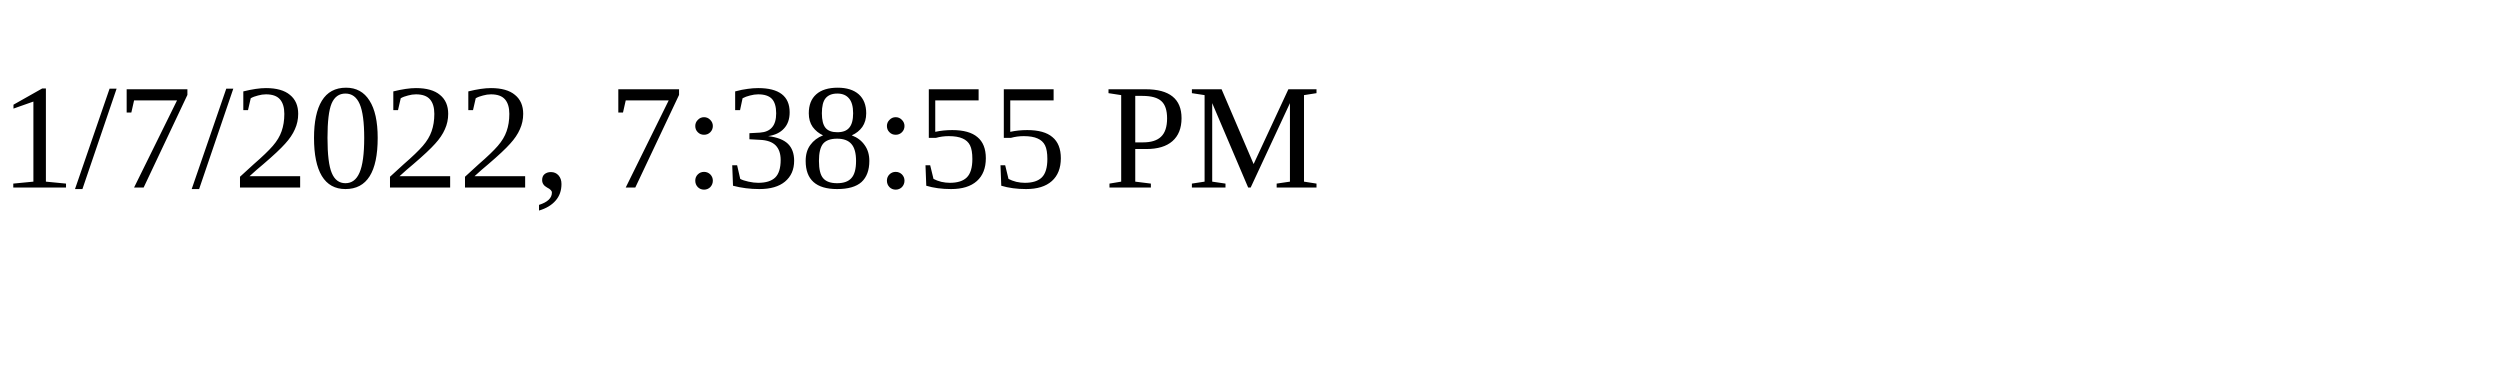
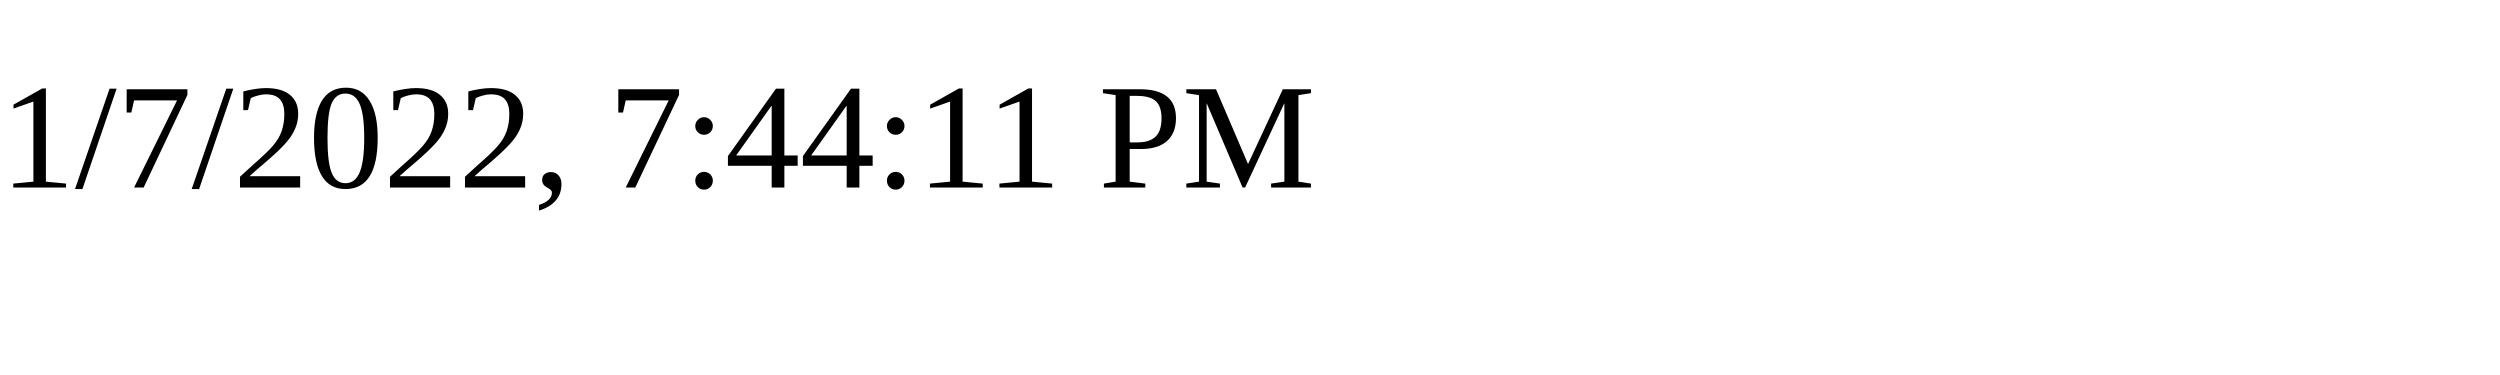
<svg xmlns="http://www.w3.org/2000/svg" height="30" width="200">
-   <text x="0" y="15">1/7/2022, 7:38:55 PM</text>
+   <text x="0" y="15">1/7/2022, 7:44:11 PM</text>
</svg>
